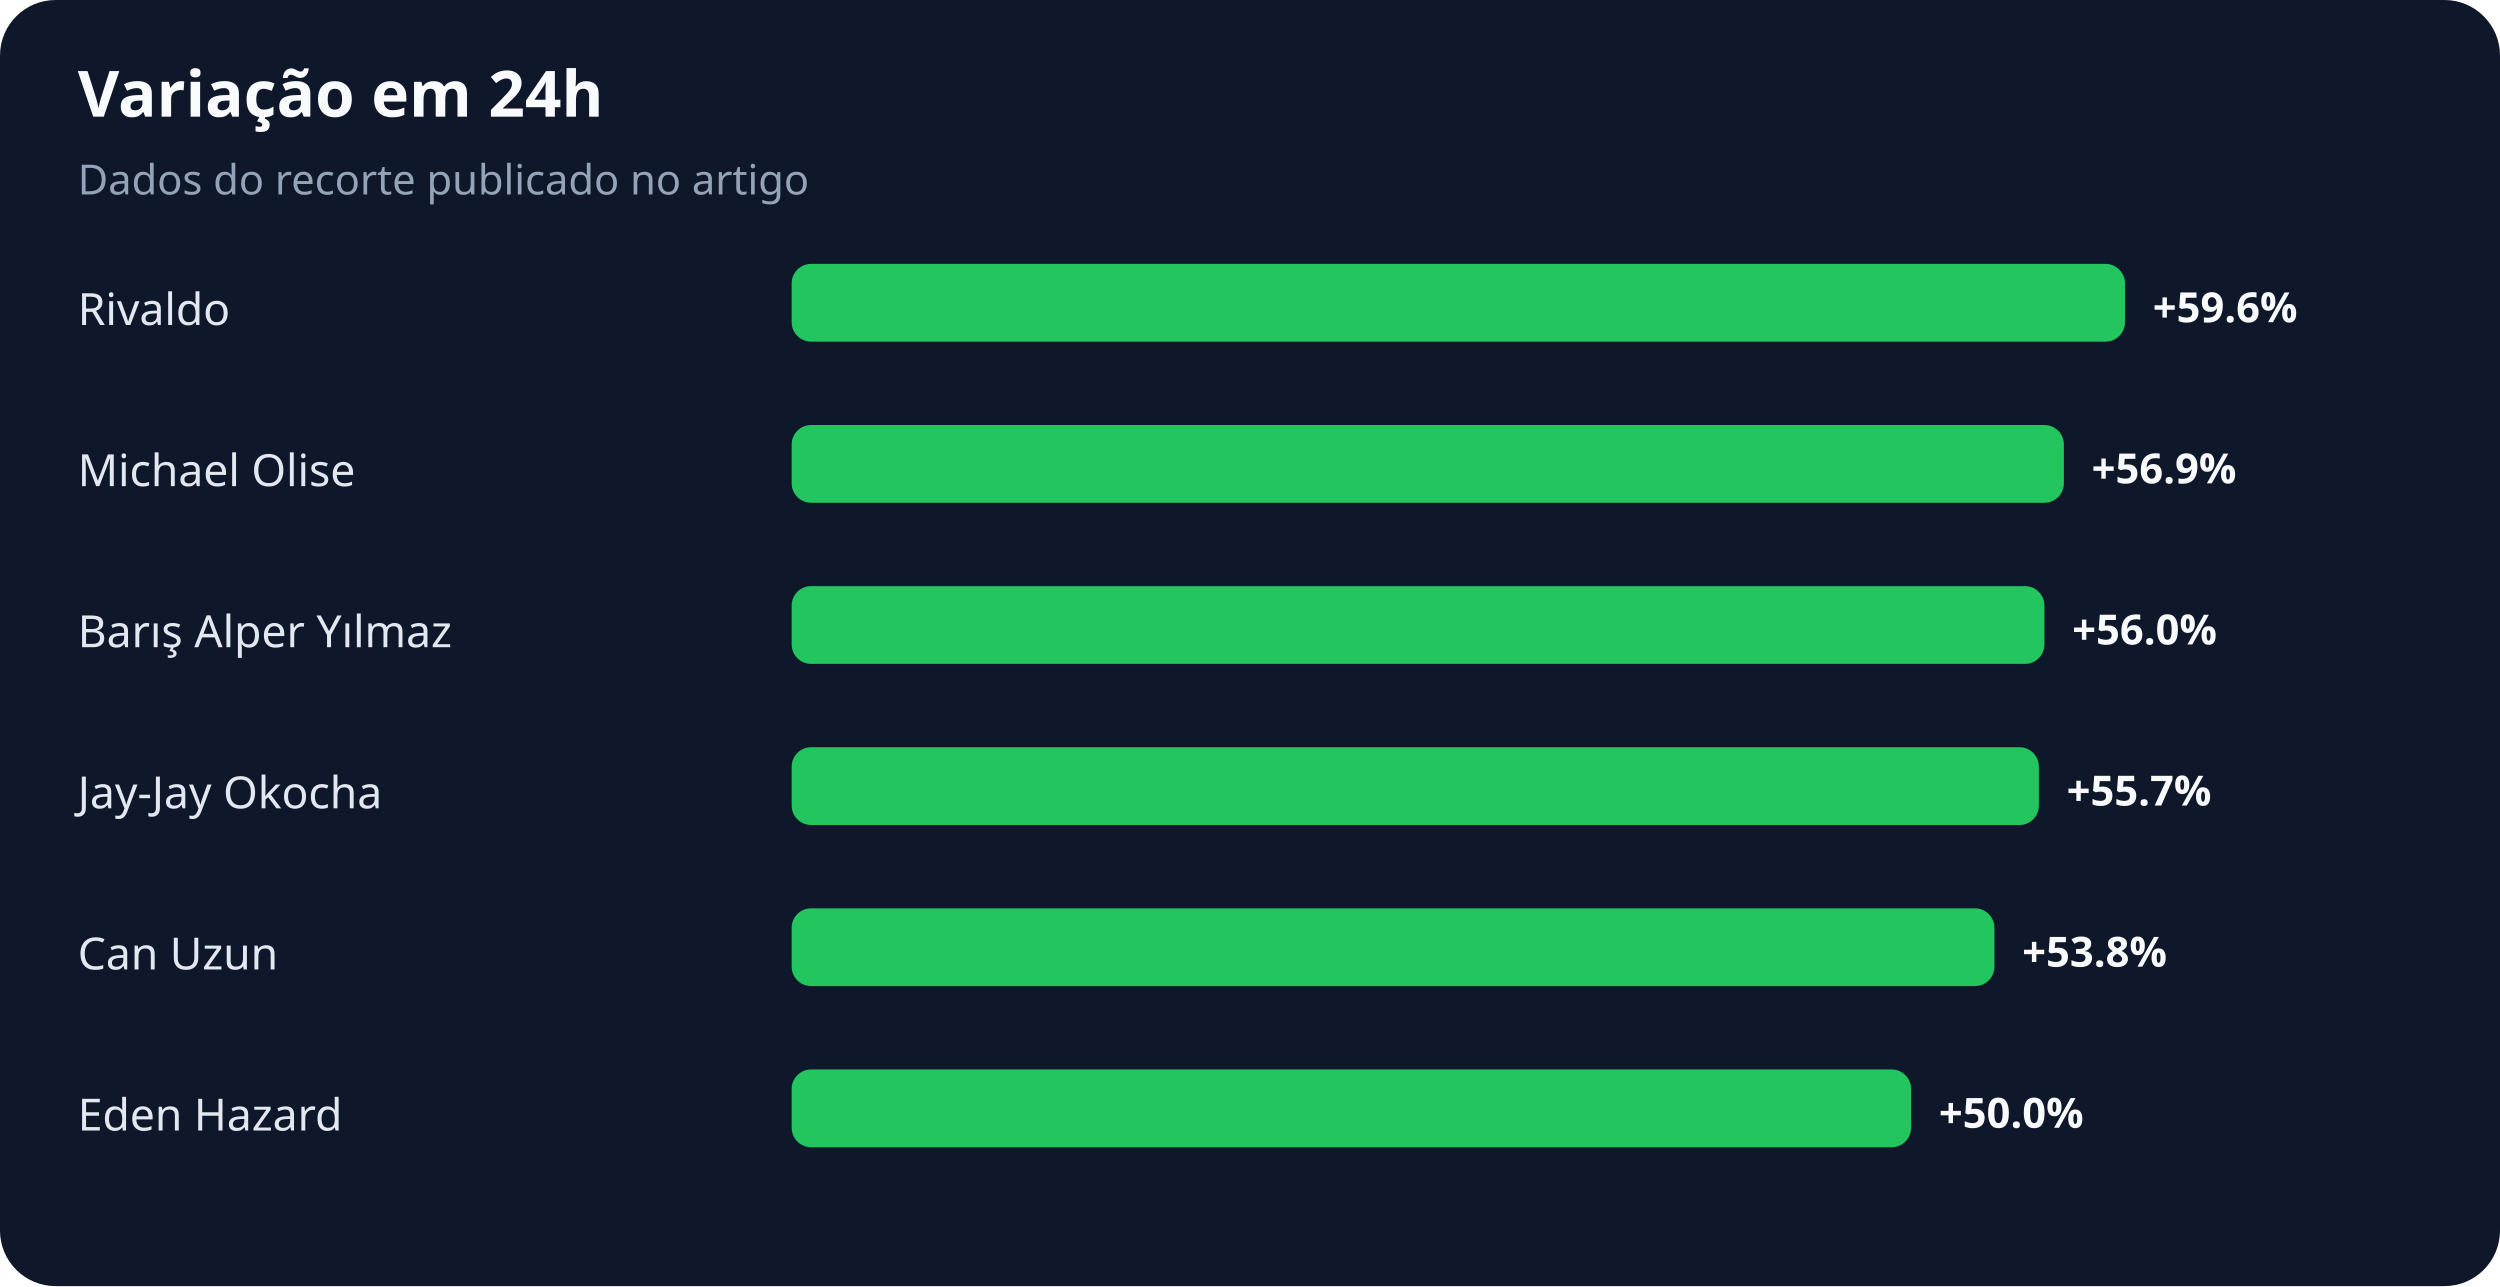
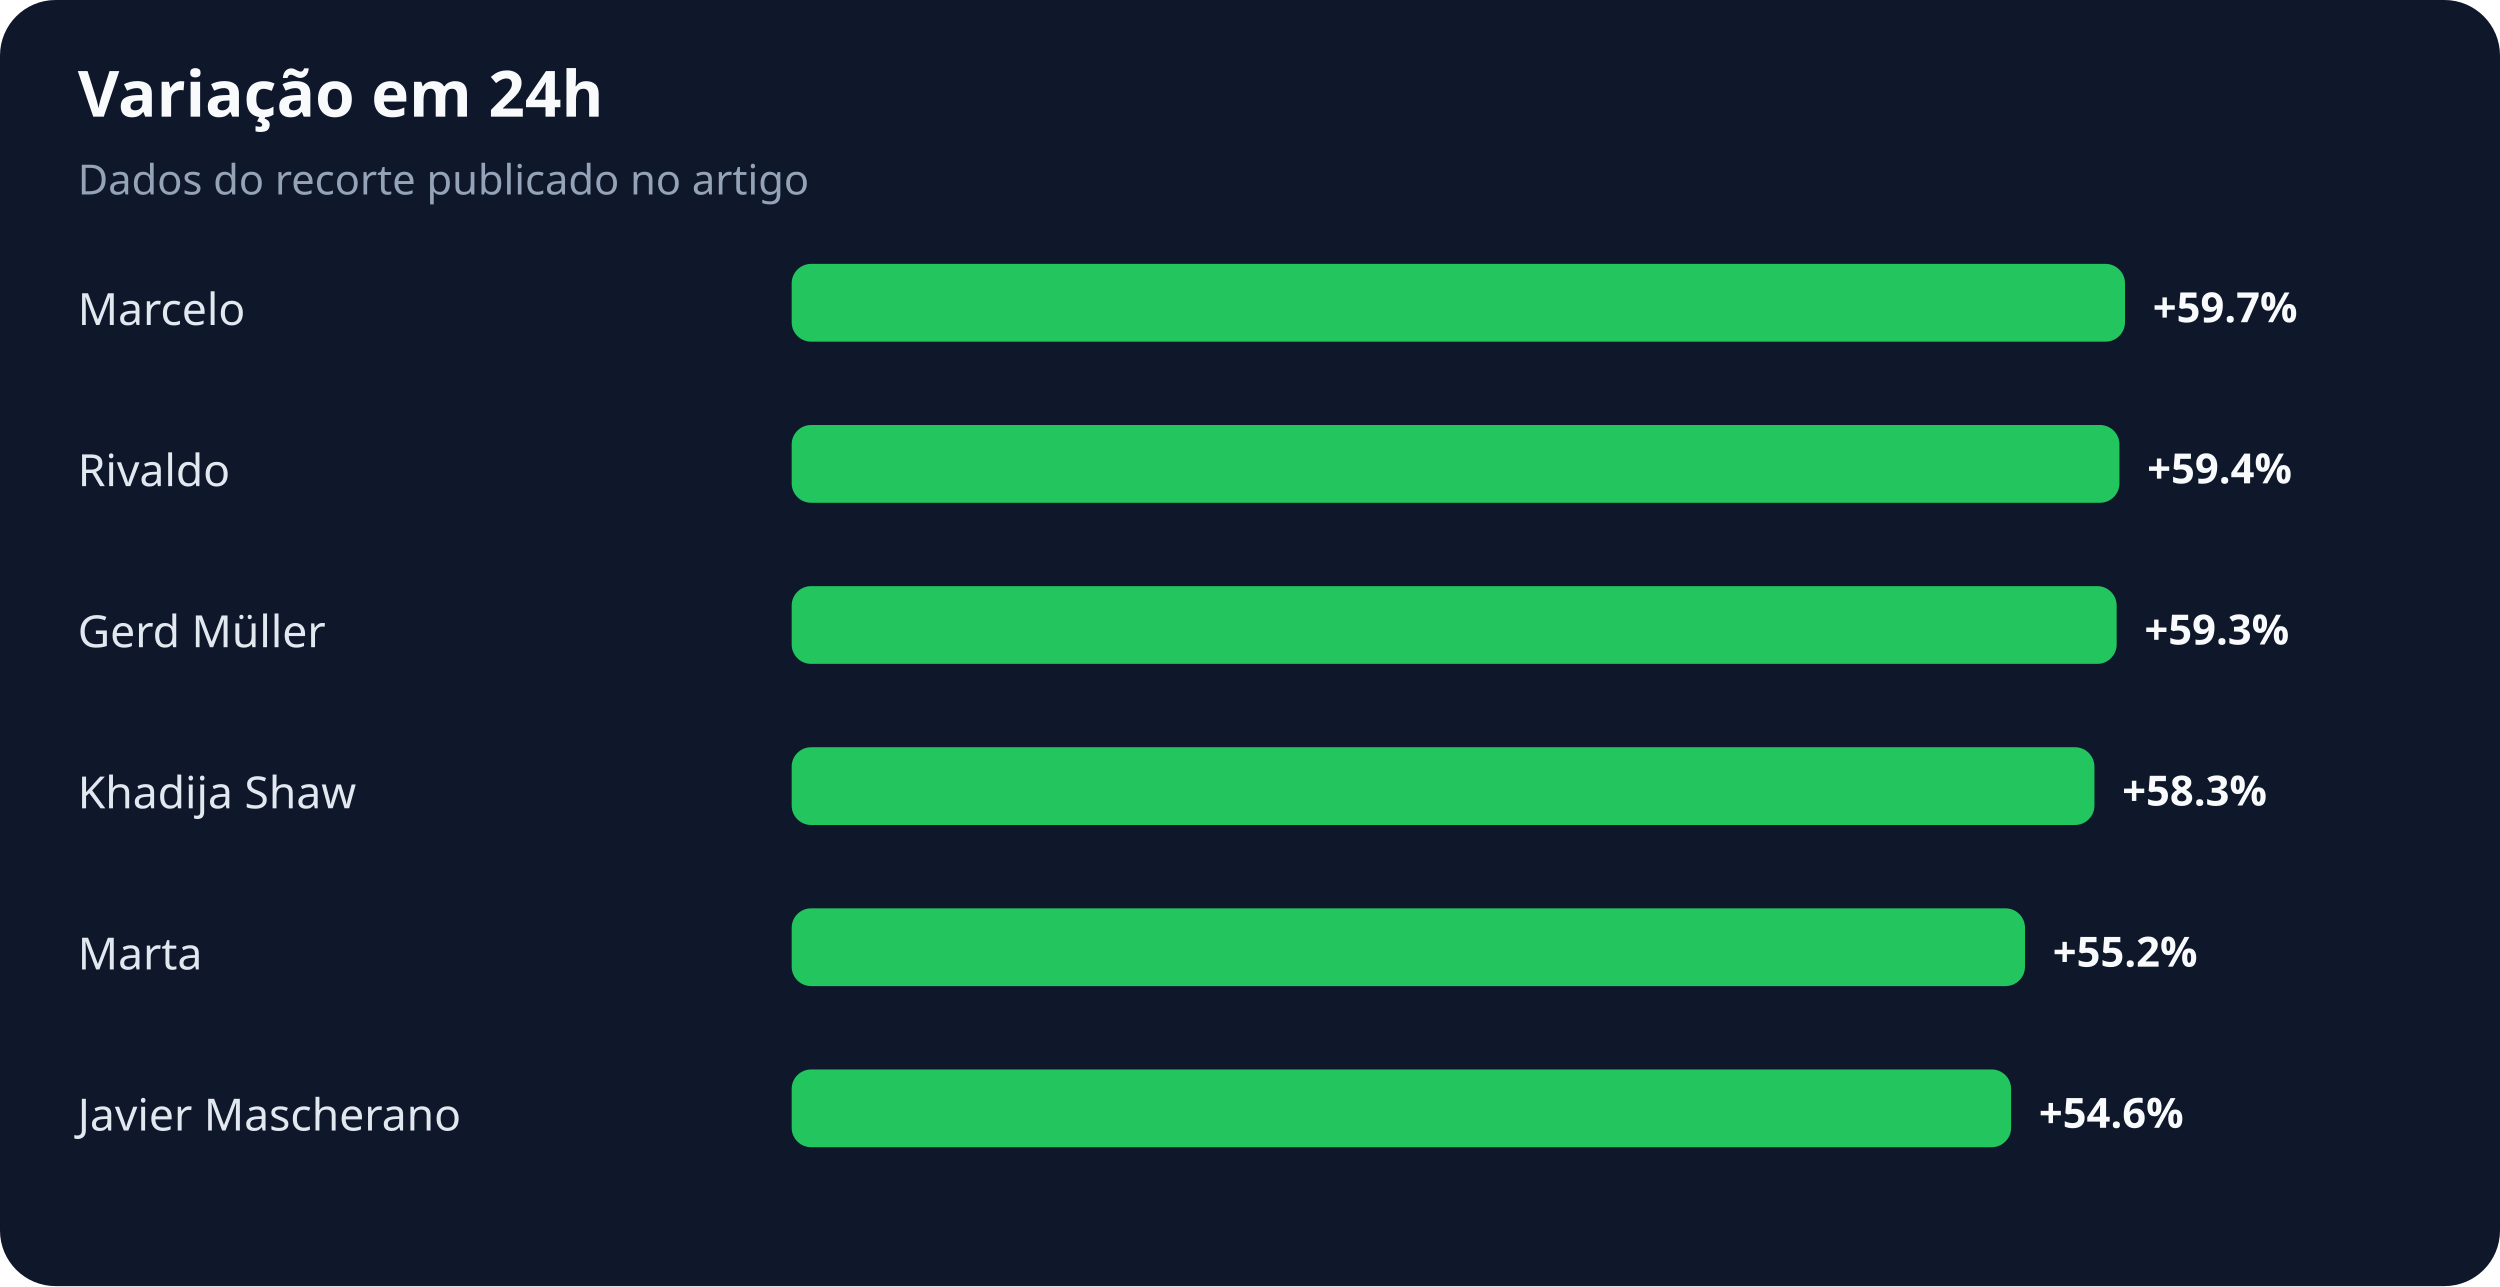
<svg xmlns="http://www.w3.org/2000/svg" width="900" height="463" viewBox="0 0 900 463" role="img" aria-labelledby="title desc">
  <rect width="100%" height="100%" rx="20" fill="#0f172a" />
  <text x="28" y="42" fill="#f8fafc" font-family="system-ui,sans-serif" font-size="23" font-weight="700">Variação em 24h</text>
  <text x="28" y="70" fill="#94a3b8" font-family="system-ui,sans-serif" font-size="15">Dados do recorte publicado no artigo</text>
-   <text x="28" y="117" fill="#e2e8f0" font-family="system-ui,sans-serif" font-size="16">Rivaldo</text>
+   <text x="28" y="117" fill="#e2e8f0" font-family="system-ui,sans-serif" font-size="16">Marcelo</text>
  <rect x="285" y="95" width="480" height="28" rx="7" fill="#22c55e" />
-   <text x="775" y="116" fill="#f8fafc" font-family="system-ui,sans-serif" font-size="15" font-weight="700">+59.6%</text>
-   <text x="28" y="175" fill="#e2e8f0" font-family="system-ui,sans-serif" font-size="16">Michael Olise</text>
-   <rect x="285" y="153" width="458" height="28" rx="7" fill="#22c55e" />
-   <text x="753" y="174" fill="#f8fafc" font-family="system-ui,sans-serif" font-size="15" font-weight="700">+56.9%</text>
-   <text x="28" y="233" fill="#e2e8f0" font-family="system-ui,sans-serif" font-size="16">Barış Alper Yılmaz</text>
-   <rect x="285" y="211" width="451" height="28" rx="7" fill="#22c55e" />
-   <text x="746" y="232" fill="#f8fafc" font-family="system-ui,sans-serif" font-size="15" font-weight="700">+56.0%</text>
-   <text x="28" y="291" fill="#e2e8f0" font-family="system-ui,sans-serif" font-size="16">Jay-Jay Okocha</text>
-   <rect x="285" y="269" width="449" height="28" rx="7" fill="#22c55e" />
-   <text x="744" y="290" fill="#f8fafc" font-family="system-ui,sans-serif" font-size="15" font-weight="700">+55.7%</text>
-   <text x="28" y="349" fill="#e2e8f0" font-family="system-ui,sans-serif" font-size="16">Can Uzun</text>
-   <rect x="285" y="327" width="433" height="28" rx="7" fill="#22c55e" />
-   <text x="728" y="348" fill="#f8fafc" font-family="system-ui,sans-serif" font-size="15" font-weight="700">+53.8%</text>
-   <text x="28" y="407" fill="#e2e8f0" font-family="system-ui,sans-serif" font-size="16">Eden Hazard</text>
-   <rect x="285" y="385" width="403" height="28" rx="7" fill="#22c55e" />
-   <text x="698" y="406" fill="#f8fafc" font-family="system-ui,sans-serif" font-size="15" font-weight="700">+50.0%</text>
+   <text x="775" y="116" fill="#f8fafc" font-family="system-ui,sans-serif" font-size="15" font-weight="700">+59.7%</text>
+   <text x="28" y="175" fill="#e2e8f0" font-family="system-ui,sans-serif" font-size="16">Rivaldo</text>
+   <rect x="285" y="153" width="478" height="28" rx="7" fill="#22c55e" />
+   <text x="773" y="174" fill="#f8fafc" font-family="system-ui,sans-serif" font-size="15" font-weight="700">+59.4%</text>
+   <text x="28" y="233" fill="#e2e8f0" font-family="system-ui,sans-serif" font-size="16">Gerd Müller</text>
+   <rect x="285" y="211" width="477" height="28" rx="7" fill="#22c55e" />
+   <text x="772" y="232" fill="#f8fafc" font-family="system-ui,sans-serif" font-size="15" font-weight="700">+59.3%</text>
+   <text x="28" y="291" fill="#e2e8f0" font-family="system-ui,sans-serif" font-size="16">Khadija Shaw</text>
+   <rect x="285" y="269" width="469" height="28" rx="7" fill="#22c55e" />
+   <text x="764" y="290" fill="#f8fafc" font-family="system-ui,sans-serif" font-size="15" font-weight="700">+58.3%</text>
+   <text x="28" y="349" fill="#e2e8f0" font-family="system-ui,sans-serif" font-size="16">Marta</text>
+   <rect x="285" y="327" width="444" height="28" rx="7" fill="#22c55e" />
+   <text x="739" y="348" fill="#f8fafc" font-family="system-ui,sans-serif" font-size="15" font-weight="700">+55.2%</text>
+   <text x="28" y="407" fill="#e2e8f0" font-family="system-ui,sans-serif" font-size="16">Javier Mascherano</text>
+   <rect x="285" y="385" width="439" height="28" rx="7" fill="#22c55e" />
+   <text x="734" y="406" fill="#f8fafc" font-family="system-ui,sans-serif" font-size="15" font-weight="700">+54.6%</text>
</svg>
